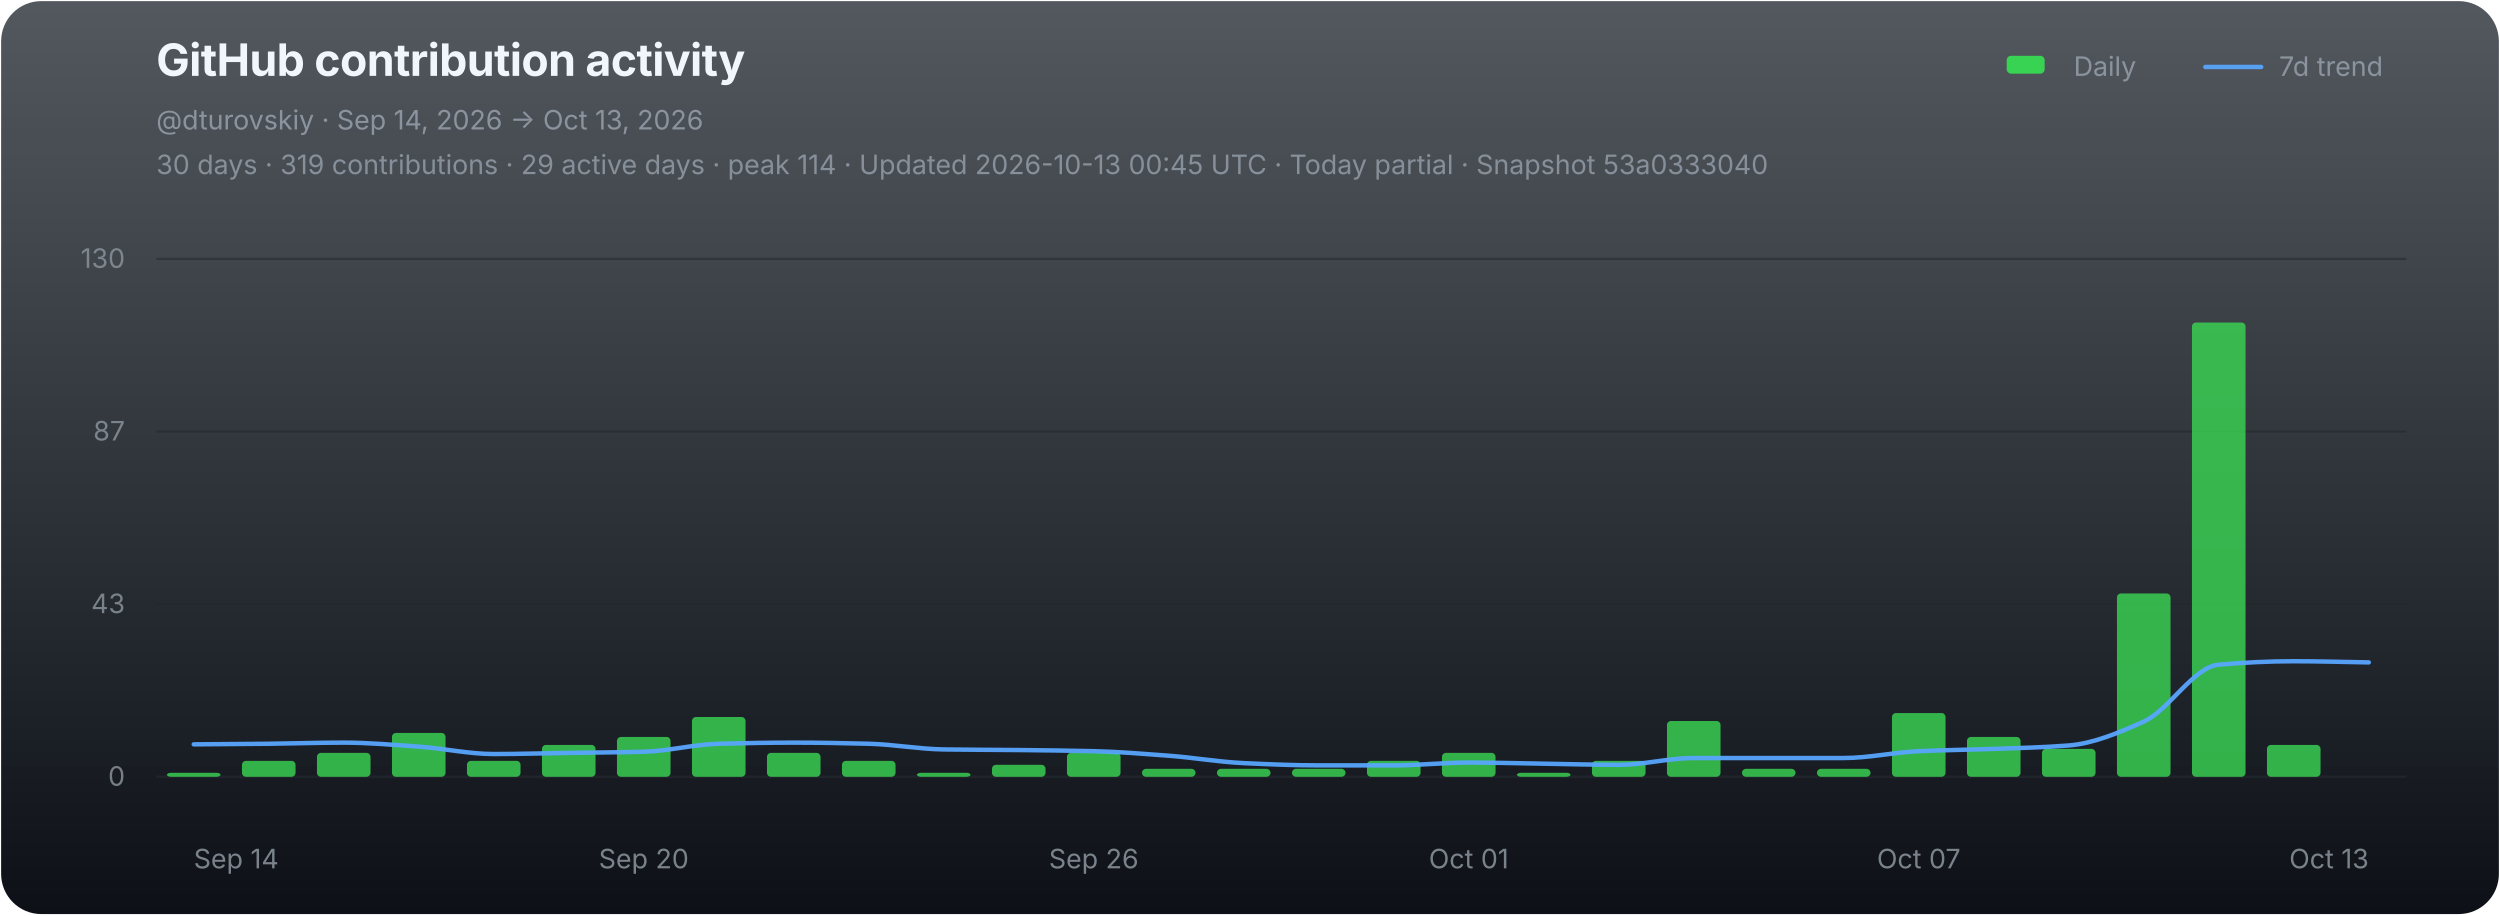
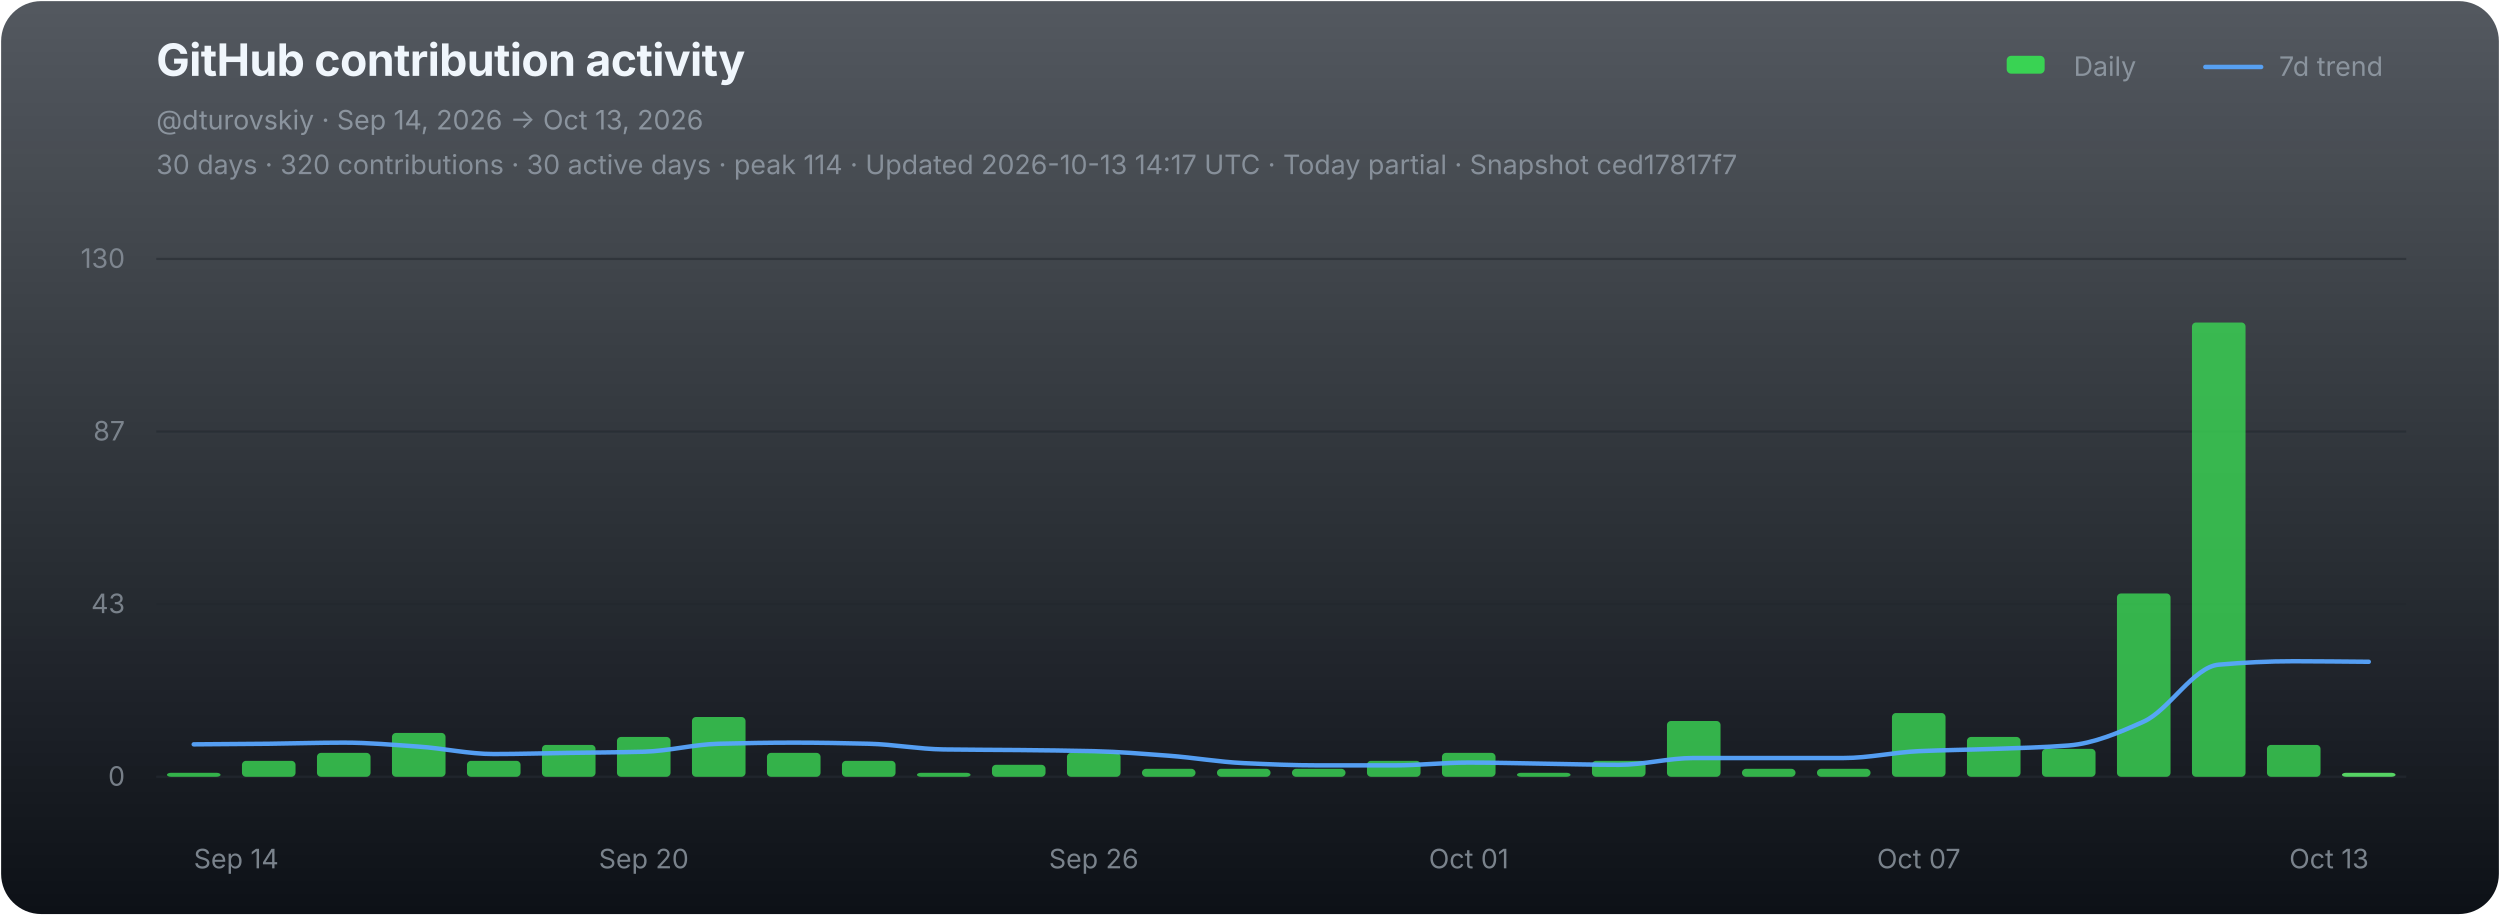
<svg xmlns="http://www.w3.org/2000/svg" width="1120" height="410" viewBox="0 0 1120 410" role="img" aria-labelledby="chart-title chart-desc">
  <defs>
    <linearGradient id="chart-bg" x1="0" y1="0" x2="0" y2="1">
      <stop offset="0" stop-color="#111821" stop-opacity="0.72" />
      <stop offset="1" stop-color="#0d1117" stop-opacity="1" />
    </linearGradient>
  </defs>
  <rect x="0.5" y="0.5" width="1119" height="409" rx="18" fill="url(#chart-bg)" stroke="none" />
  <g font-family="-apple-system,BlinkMacSystemFont,'Segoe UI',sans-serif">
    <text x="70" y="34" fill="#f0f6fc" font-size="20" font-weight="700" letter-spacing="-0.25">GitHub contribution activity</text>
    <text x="70" y="58" fill="#8b949e" font-size="12">@dturovskiy · Sep 14, 2026 → Oct 13, 2026</text>
-     <text x="70" y="78" fill="#8b949e" font-size="12" opacity="0.94">30 days · 319 contributions · 29 active days · peak 114 · Updated 2026-10-13 00:45 UTC · Today partial · Snapshot 53a0333040</text>
+     <text x="70" y="78" fill="#8b949e" font-size="12" opacity="0.94">30 days · 320 contributions · 30 active days · peak 114 · Updated 2026-10-13 14:17 UTC · Today partial · Snapshot ced17817f7</text>
    <g transform="translate(896,30)" font-size="12" fill="#8b949e">
      <rect x="3" y="-5" width="17" height="8" rx="2" fill="#39d353" />
      <text x="33" y="4">Daily</text>
      <line x1="92" y1="0" x2="117" y2="0" stroke="#58a6ff" stroke-width="2" stroke-linecap="round" opacity="0.92" />
      <text x="125" y="4">7d trend</text>
    </g>
    <line x1="70" y1="116.00" x2="1078" y2="116.00" stroke="#21262d" stroke-width="1" opacity="0.52" />
    <text x="56" y="120.00" fill="#8b949e" font-size="12" text-anchor="end" opacity="0.82">130</text>
    <line x1="70" y1="193.33" x2="1078" y2="193.33" stroke="#21262d" stroke-width="1" opacity="0.52" />
    <text x="56" y="197.33" fill="#8b949e" font-size="12" text-anchor="end" opacity="0.82">87</text>
    <line x1="70" y1="270.67" x2="1078" y2="270.67" stroke="#21262d" stroke-width="1" opacity="0.52" />
    <text x="56" y="274.67" fill="#8b949e" font-size="12" text-anchor="end" opacity="0.82">43</text>
    <line x1="70" y1="348.00" x2="1078" y2="348.00" stroke="#21262d" stroke-width="1" opacity="0.9" />
    <text x="56" y="352.00" fill="#8b949e" font-size="12" text-anchor="end" opacity="0.82">0</text>
    <g data-chart-series="daily-bars">
      <rect data-series="daily" x="74.8" y="346.21" width="24" height="1.79" rx="1.8" fill="#39d353" opacity="0.82" />
      <rect data-series="daily" x="108.4" y="340.86" width="24" height="7.14" rx="1.8" fill="#39d353" opacity="0.82" />
      <rect data-series="daily" x="142" y="337.29" width="24" height="10.71" rx="1.8" fill="#39d353" opacity="0.82" />
      <rect data-series="daily" x="175.6" y="328.36" width="24" height="19.64" rx="1.8" fill="#39d353" opacity="0.82" />
      <rect data-series="daily" x="209.2" y="340.86" width="24" height="7.14" rx="1.8" fill="#39d353" opacity="0.82" />
      <rect data-series="daily" x="242.8" y="333.72" width="24" height="14.28" rx="1.8" fill="#39d353" opacity="0.82" />
      <rect data-series="daily" x="276.4" y="330.15" width="24" height="17.85" rx="1.8" fill="#39d353" opacity="0.82" />
      <rect data-series="daily" x="310" y="321.22" width="24" height="26.78" rx="1.8" fill="#39d353" opacity="0.82" />
      <rect data-series="daily" x="343.6" y="337.29" width="24" height="10.71" rx="1.8" fill="#39d353" opacity="0.82" />
      <rect data-series="daily" x="377.2" y="340.86" width="24" height="7.14" rx="1.8" fill="#39d353" opacity="0.82" />
      <rect data-series="daily" x="410.8" y="346.21" width="24" height="1.79" rx="1.8" fill="#39d353" opacity="0.82" />
      <rect data-series="daily" x="444.4" y="342.64" width="24" height="5.36" rx="1.8" fill="#39d353" opacity="0.82" />
      <rect data-series="daily" x="478" y="337.29" width="24" height="10.71" rx="1.8" fill="#39d353" opacity="0.82" />
      <rect data-series="daily" x="511.6" y="344.43" width="24" height="3.57" rx="1.8" fill="#39d353" opacity="0.82" />
      <rect data-series="daily" x="545.2" y="344.43" width="24" height="3.57" rx="1.8" fill="#39d353" opacity="0.82" />
      <rect data-series="daily" x="578.8" y="344.43" width="24" height="3.57" rx="1.8" fill="#39d353" opacity="0.82" />
      <rect data-series="daily" x="612.4" y="340.86" width="24" height="7.14" rx="1.8" fill="#39d353" opacity="0.82" />
      <rect data-series="daily" x="646" y="337.29" width="24" height="10.71" rx="1.8" fill="#39d353" opacity="0.82" />
      <rect data-series="daily" x="679.6" y="346.21" width="24" height="1.79" rx="1.8" fill="#39d353" opacity="0.82" />
      <rect data-series="daily" x="713.2" y="340.86" width="24" height="7.14" rx="1.8" fill="#39d353" opacity="0.82" />
      <rect data-series="daily" x="746.8" y="323.01" width="24" height="24.99" rx="1.8" fill="#39d353" opacity="0.82" />
      <rect data-series="daily" x="780.4" y="344.43" width="24" height="3.57" rx="1.8" fill="#39d353" opacity="0.82" />
      <rect data-series="daily" x="814" y="344.43" width="24" height="3.57" rx="1.8" fill="#39d353" opacity="0.82" />
      <rect data-series="daily" x="847.6" y="319.44" width="24" height="28.56" rx="1.8" fill="#39d353" opacity="0.82" />
      <rect data-series="daily" x="881.2" y="330.15" width="24" height="17.85" rx="1.8" fill="#39d353" opacity="0.82" />
      <rect data-series="daily" x="914.8" y="335.5" width="24" height="12.5" rx="1.8" fill="#39d353" opacity="0.82" />
      <rect data-series="daily" x="948.4" y="265.88" width="24" height="82.12" rx="1.8" fill="#39d353" opacity="0.82" />
      <rect data-series="daily" x="982" y="144.49" width="24" height="203.51" rx="1.8" fill="#39d353" opacity="0.82" />
      <rect data-series="daily" x="1015.6" y="333.72" width="24" height="14.28" rx="1.8" fill="#39d353" opacity="0.82" />
+       <rect data-series="daily" x="1049.2" y="346.21" width="24" height="1.79" rx="1.8" fill="#56d364" opacity="1" />
    </g>
-     <path data-series="trend" d="M 86.80 333.47 C 98.00 333.38, 109.20 333.32, 120.40 333.20 C 131.60 333.08, 142.80 332.70, 154.00 332.70 C 165.20 332.70, 176.40 333.71, 187.60 334.49 C 198.80 335.26, 210.00 337.81, 221.20 337.81 C 232.40 337.81, 243.60 337.46, 254.80 337.29 C 266.00 337.12, 277.20 337.07, 288.40 336.77 C 299.60 336.47, 310.80 333.49, 322.00 333.20 C 333.20 332.91, 344.40 332.70, 355.60 332.70 C 366.80 332.70, 378.00 332.92, 389.20 333.20 C 400.40 333.48, 411.60 335.59, 422.80 335.75 C 434.00 335.92, 445.20 335.91, 456.40 336.02 C 467.60 336.14, 478.80 336.25, 490.00 336.52 C 501.20 336.79, 512.40 337.72, 523.60 338.56 C 534.80 339.40, 546.00 341.36, 557.20 341.88 C 568.40 342.40, 579.60 342.89, 590.80 342.89 C 602.00 342.89, 613.20 342.89, 624.40 342.89 C 635.60 342.89, 646.80 341.63, 658.00 341.63 C 669.20 341.63, 680.40 341.96, 691.60 342.13 C 702.80 342.30, 714.00 342.64, 725.20 342.64 C 736.40 342.64, 747.60 339.59, 758.80 339.59 C 770.00 339.59, 781.20 339.59, 792.40 339.59 C 803.60 339.59, 814.80 339.59, 826.00 339.59 C 837.20 339.59, 848.40 337.03, 859.60 336.52 C 870.80 336.01, 882.00 335.91, 893.20 335.50 C 904.40 335.10, 915.60 334.86, 926.80 333.97 C 938.00 333.07, 949.20 328.29, 960.40 323.26 C 971.60 318.23, 982.80 298.73, 994.00 297.77 C 1005.20 296.80, 1016.40 296.23, 1027.60 296.23 C 1038.80 296.23, 1050.00 296.58, 1061.20 296.75" fill="none" stroke="#58a6ff" stroke-width="2" stroke-linejoin="round" stroke-linecap="round" opacity="0.94" vector-effect="non-scaling-stroke" />
+     <path data-series="trend" d="M 86.80 333.47 C 98.00 333.38, 109.20 333.32, 120.40 333.20 C 131.60 333.08, 142.80 332.70, 154.00 332.70 C 165.20 332.70, 176.40 333.71, 187.60 334.49 C 198.80 335.26, 210.00 337.81, 221.20 337.81 C 232.40 337.81, 243.60 337.46, 254.80 337.29 C 266.00 337.12, 277.20 337.07, 288.40 336.77 C 299.60 336.47, 310.80 333.49, 322.00 333.20 C 333.20 332.91, 344.40 332.70, 355.60 332.70 C 366.80 332.70, 378.00 332.92, 389.20 333.20 C 400.40 333.48, 411.60 335.59, 422.80 335.75 C 434.00 335.92, 445.20 335.91, 456.40 336.02 C 467.60 336.14, 478.80 336.25, 490.00 336.52 C 501.20 336.79, 512.40 337.72, 523.60 338.56 C 534.80 339.40, 546.00 341.36, 557.20 341.88 C 568.40 342.40, 579.60 342.89, 590.80 342.89 C 602.00 342.89, 613.20 342.89, 624.40 342.89 C 635.60 342.89, 646.80 341.63, 658.00 341.63 C 669.20 341.63, 680.40 341.96, 691.60 342.13 C 702.80 342.30, 714.00 342.64, 725.20 342.64 C 736.40 342.64, 747.60 339.59, 758.80 339.59 C 770.00 339.59, 781.20 339.59, 792.40 339.59 C 803.60 339.59, 814.80 339.59, 826.00 339.59 C 837.20 339.59, 848.40 337.03, 859.60 336.52 C 870.80 336.01, 882.00 335.91, 893.20 335.50 C 904.40 335.10, 915.60 334.86, 926.80 333.97 C 938.00 333.07, 949.20 328.29, 960.40 323.26 C 971.60 318.23, 982.80 298.73, 994.00 297.77 C 1005.20 296.80, 1016.40 296.23, 1027.60 296.23 C 1038.80 296.23, 1050.00 296.40, 1061.20 296.48" fill="none" stroke="#58a6ff" stroke-width="2" stroke-linejoin="round" stroke-linecap="round" opacity="0.94" vector-effect="non-scaling-stroke" />
    <text x="86.80" y="389" fill="#8b949e" font-size="12" text-anchor="start" opacity="0.86">Sep 14</text>
    <text x="288.40" y="389" fill="#8b949e" font-size="12" text-anchor="middle" opacity="0.86">Sep 20</text>
    <text x="490.00" y="389" fill="#8b949e" font-size="12" text-anchor="middle" opacity="0.86">Sep 26</text>
    <text x="658.00" y="389" fill="#8b949e" font-size="12" text-anchor="middle" opacity="0.86">Oct 01</text>
    <text x="859.60" y="389" fill="#8b949e" font-size="12" text-anchor="middle" opacity="0.86">Oct 07</text>
    <text x="1061.20" y="389" fill="#8b949e" font-size="12" text-anchor="end" opacity="0.86">Oct 13</text>
  </g>
</svg>
